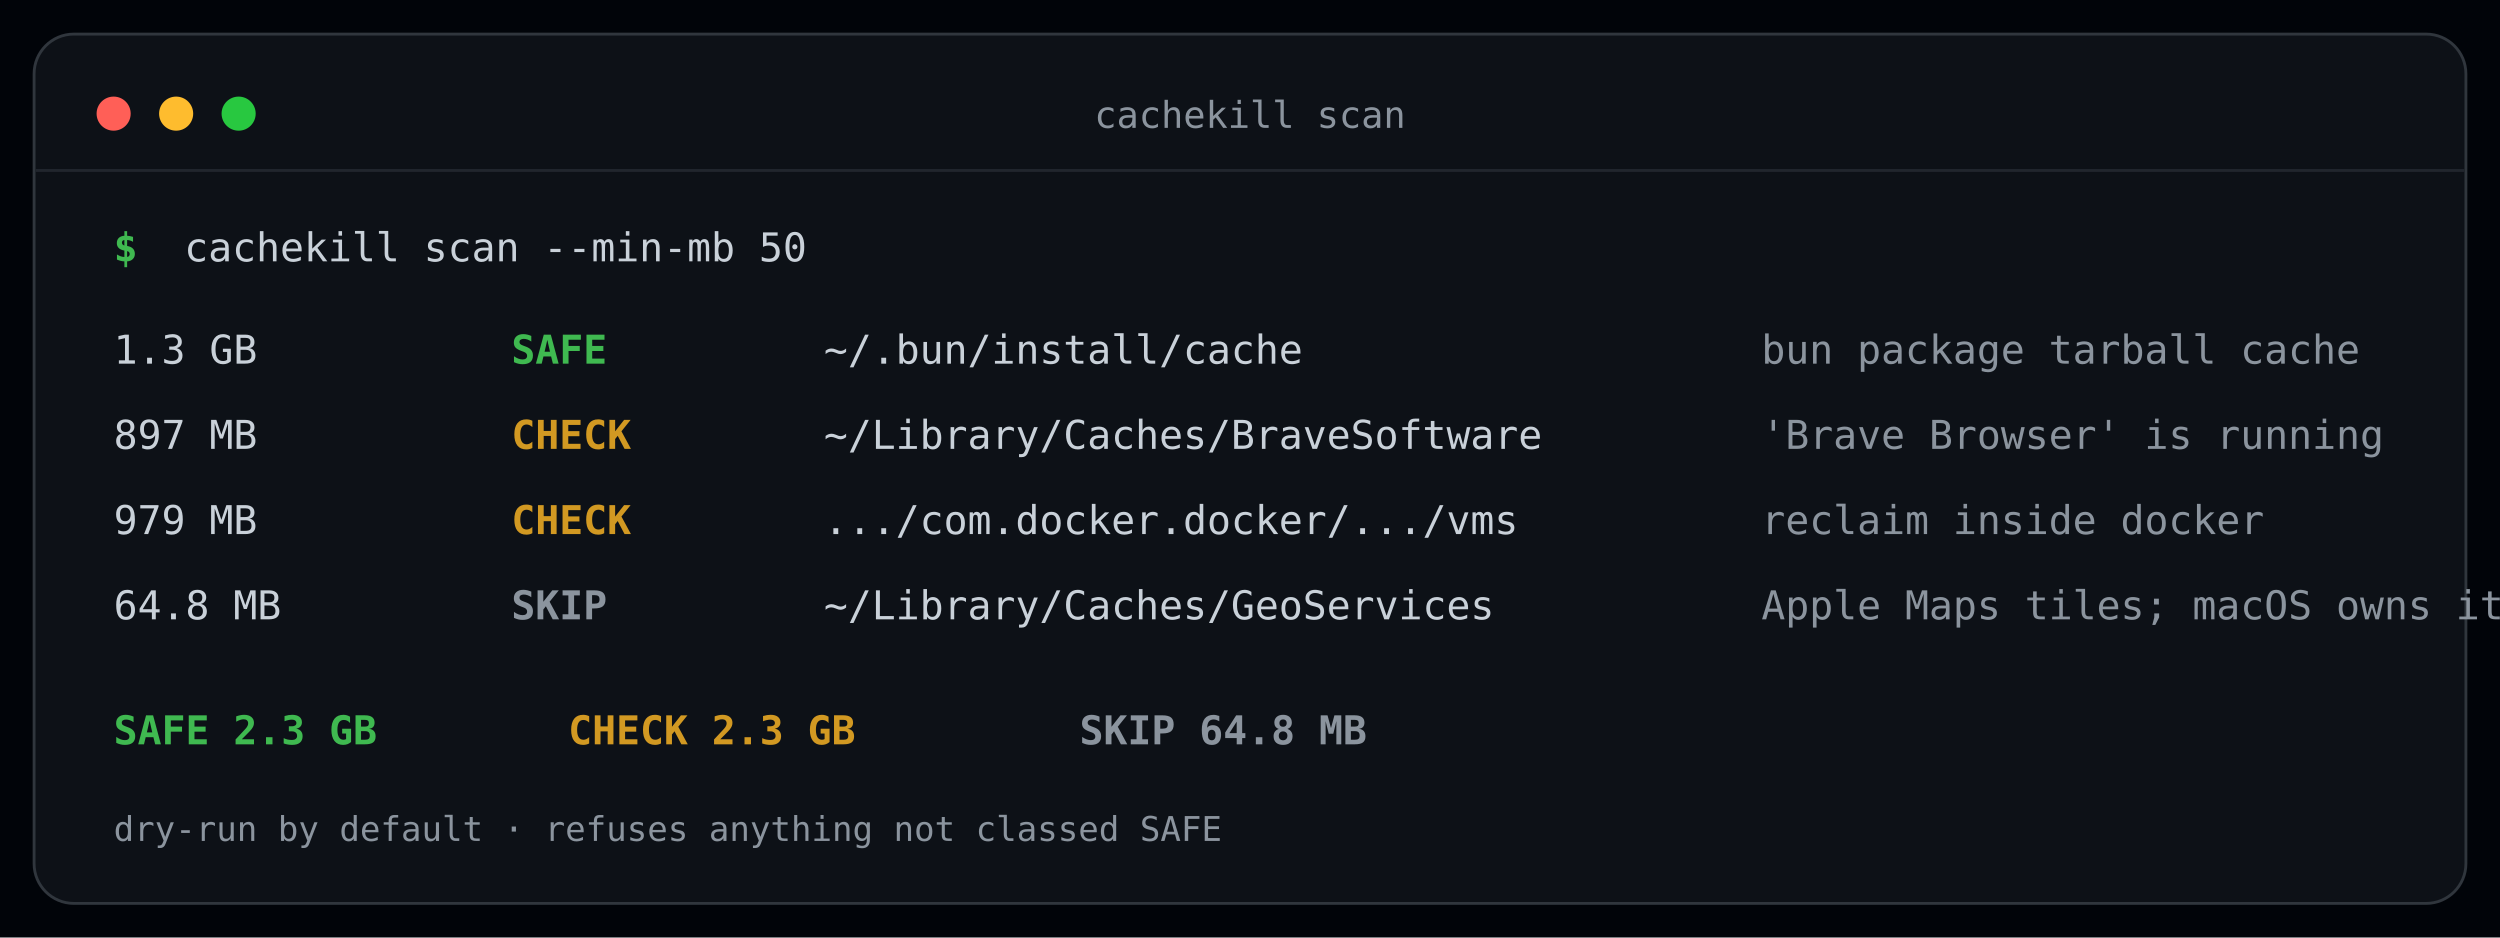
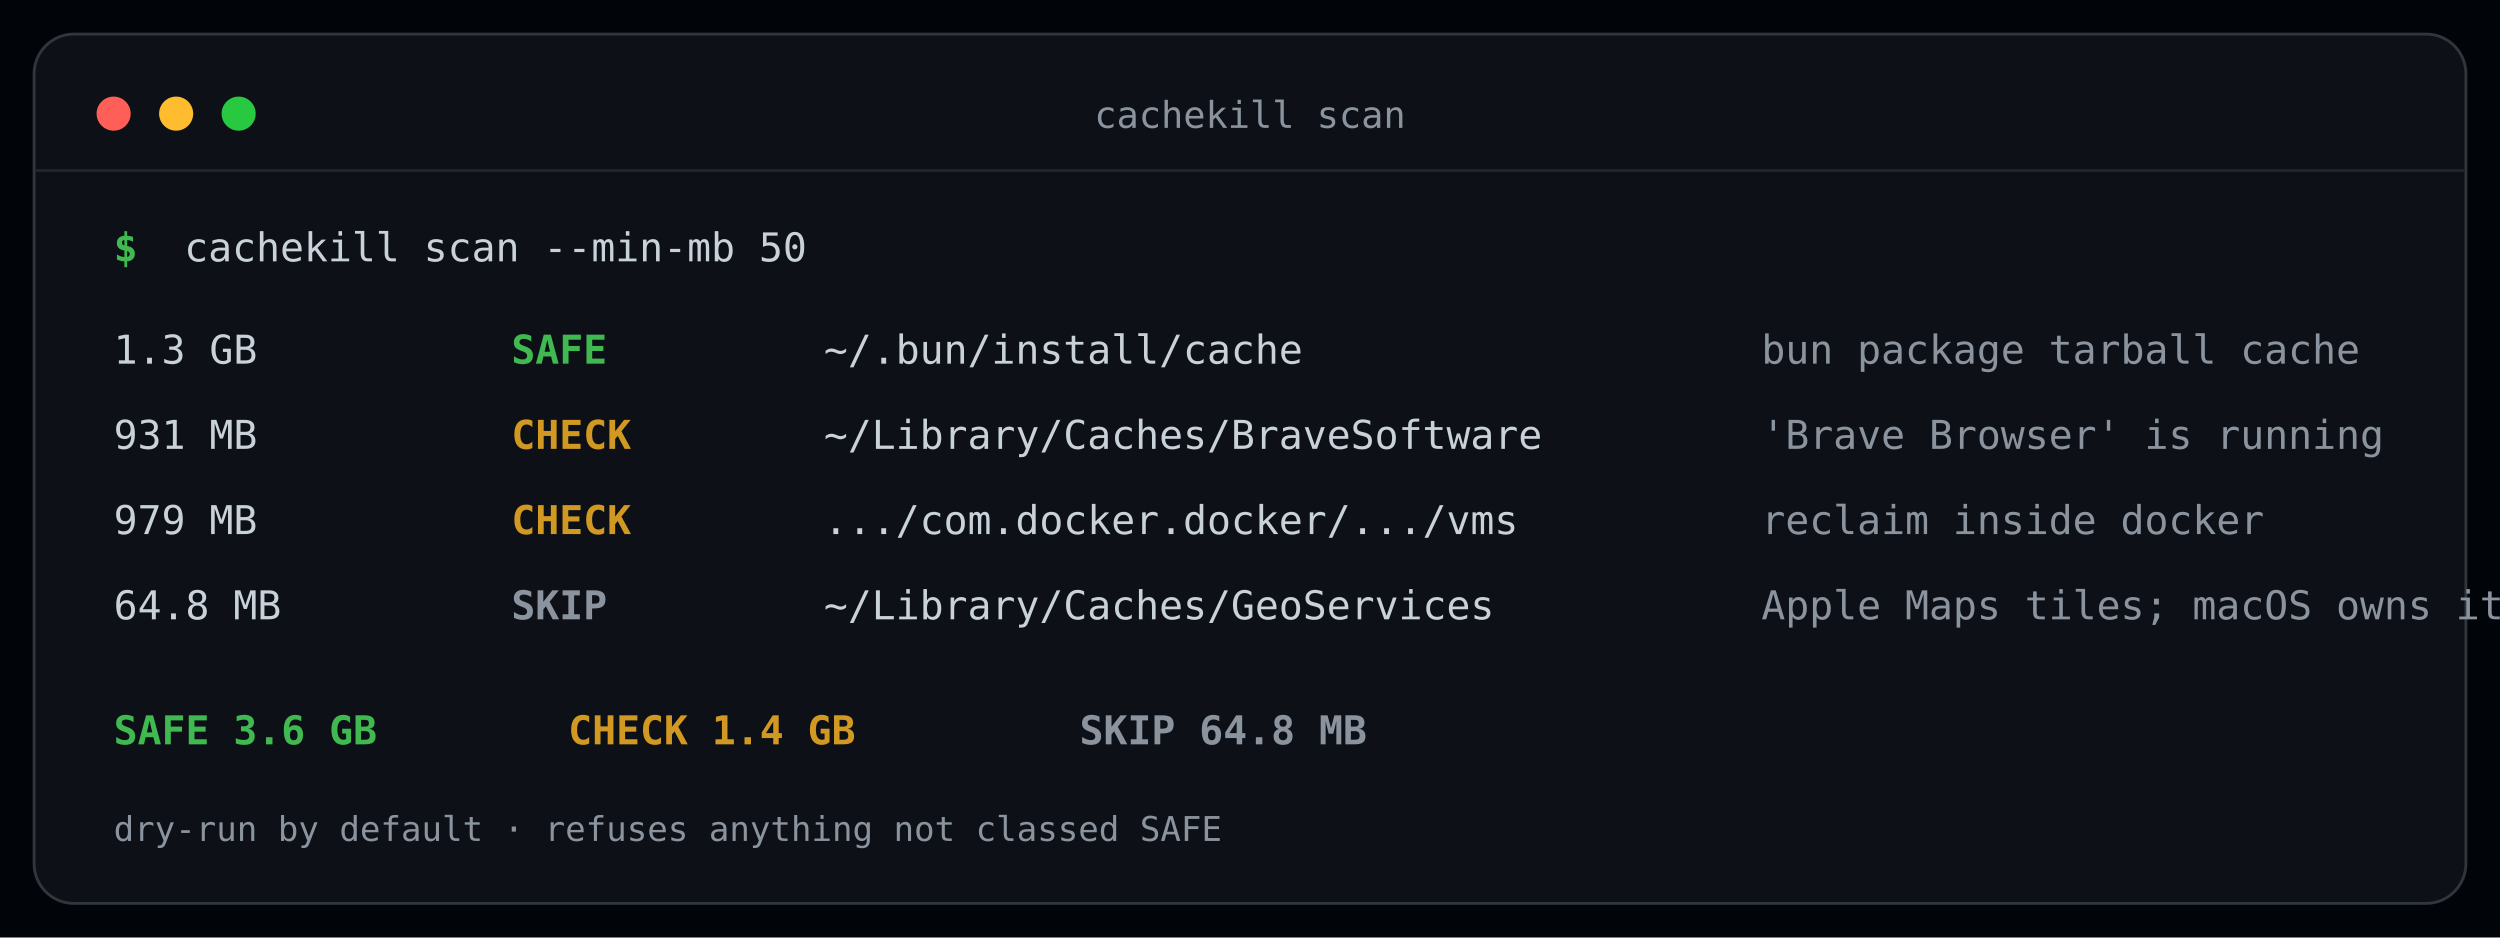
<svg xmlns="http://www.w3.org/2000/svg" width="880" height="330" viewBox="0 0 880 330" role="img" aria-label="cachekill scan output in a terminal window">
  <rect x="0" y="0" width="880" height="330" rx="0" fill="#010409" />
  <rect x="12" y="12" width="856" height="306" rx="14" fill="#0D1117" stroke="#30363D" stroke-width="1" />
  <circle cx="40" cy="40" r="6" fill="#FF5F57" />
  <circle cx="62" cy="40" r="6" fill="#FEBC2E" />
  <circle cx="84" cy="40" r="6" fill="#28C840" />
  <text x="440" y="45" text-anchor="middle" font-family="ui-monospace, 'SF Mono', Menlo, Consolas, monospace" font-size="13" fill="#8B949E">cachekill scan</text>
  <line x1="12.5" y1="60" x2="867.5" y2="60" stroke="#21262D" stroke-width="1" />
  <text x="40" y="92" font-family="ui-monospace, 'SF Mono', Menlo, Consolas, monospace" font-size="14">
    <tspan fill="#3FB950" font-weight="bold">$</tspan>
    <tspan fill="#C9D1D9" dx="8">cachekill scan --min-mb 50</tspan>
  </text>
  <text x="40" y="128" font-family="ui-monospace, 'SF Mono', Menlo, Consolas, monospace" font-size="14">
    <tspan fill="#C9D1D9">1.3 GB</tspan>
    <tspan x="180" fill="#3FB950" font-weight="bold">SAFE</tspan>
    <tspan x="290" fill="#C9D1D9">~/.bun/install/cache</tspan>
    <tspan x="620" fill="#8B949E">bun package tarball cache</tspan>
  </text>
  <text x="40" y="158" font-family="ui-monospace, 'SF Mono', Menlo, Consolas, monospace" font-size="14">
-     <tspan fill="#C9D1D9">897 MB</tspan>
+     <tspan fill="#C9D1D9">931 MB</tspan>
    <tspan x="180" fill="#D29922" font-weight="bold">CHECK</tspan>
    <tspan x="290" fill="#C9D1D9">~/Library/Caches/BraveSoftware</tspan>
    <tspan x="620" fill="#8B949E">'Brave Browser' is running</tspan>
  </text>
  <text x="40" y="188" font-family="ui-monospace, 'SF Mono', Menlo, Consolas, monospace" font-size="14">
    <tspan fill="#C9D1D9">979 MB</tspan>
    <tspan x="180" fill="#D29922" font-weight="bold">CHECK</tspan>
    <tspan x="290" fill="#C9D1D9">.../com.docker.docker/.../vms</tspan>
    <tspan x="620" fill="#8B949E">reclaim inside docker</tspan>
  </text>
  <text x="40" y="218" font-family="ui-monospace, 'SF Mono', Menlo, Consolas, monospace" font-size="14">
    <tspan fill="#C9D1D9">64.8 MB</tspan>
    <tspan x="180" fill="#8B949E" font-weight="bold">SKIP</tspan>
    <tspan x="290" fill="#C9D1D9">~/Library/Caches/GeoServices</tspan>
    <tspan x="620" fill="#8B949E">Apple Maps tiles; macOS owns it</tspan>
  </text>
  <text x="40" y="262" font-family="ui-monospace, 'SF Mono', Menlo, Consolas, monospace" font-size="14" font-weight="bold">
-     <tspan fill="#3FB950">SAFE 2.3 GB</tspan>
-     <tspan x="200" fill="#D29922">CHECK 2.3 GB</tspan>
+     <tspan fill="#3FB950">SAFE 3.6 GB</tspan>
+     <tspan x="200" fill="#D29922">CHECK 1.4 GB</tspan>
    <tspan x="380" fill="#8B949E">SKIP 64.8 MB</tspan>
  </text>
  <text x="40" y="296" font-family="ui-monospace, 'SF Mono', Menlo, Consolas, monospace" font-size="12" fill="#8B949E">dry-run by default · refuses anything not classed SAFE</text>
</svg>
